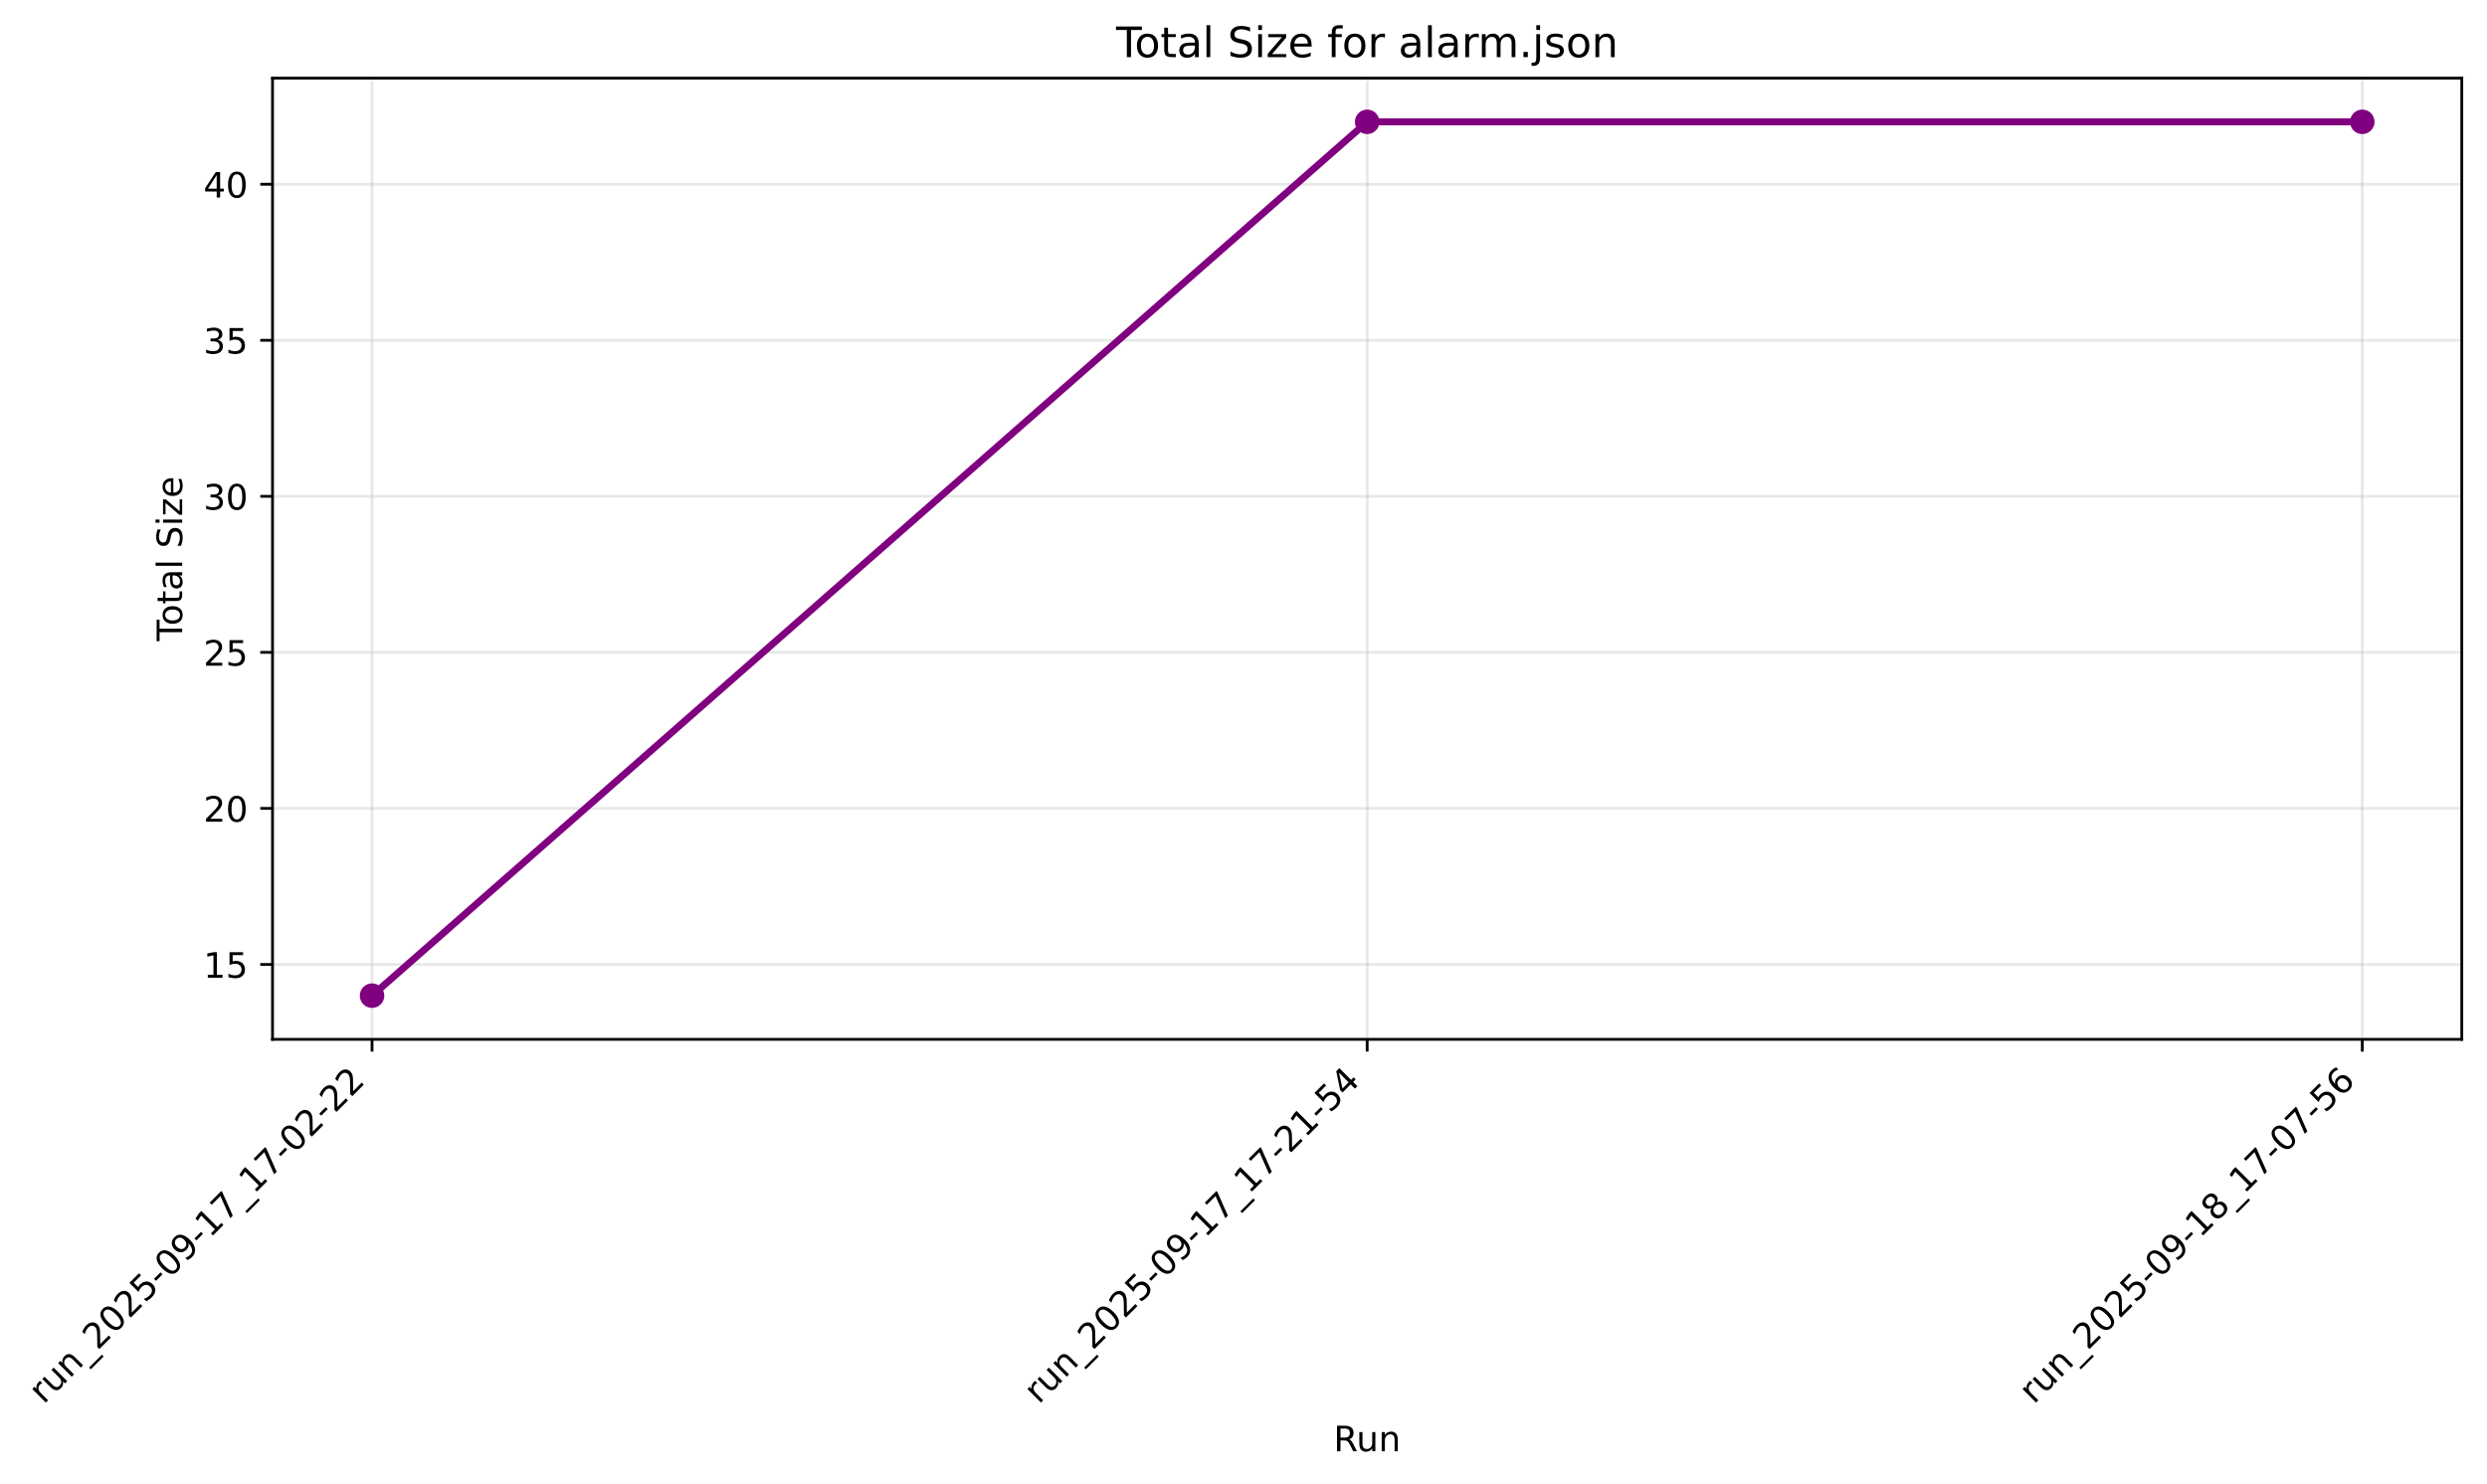
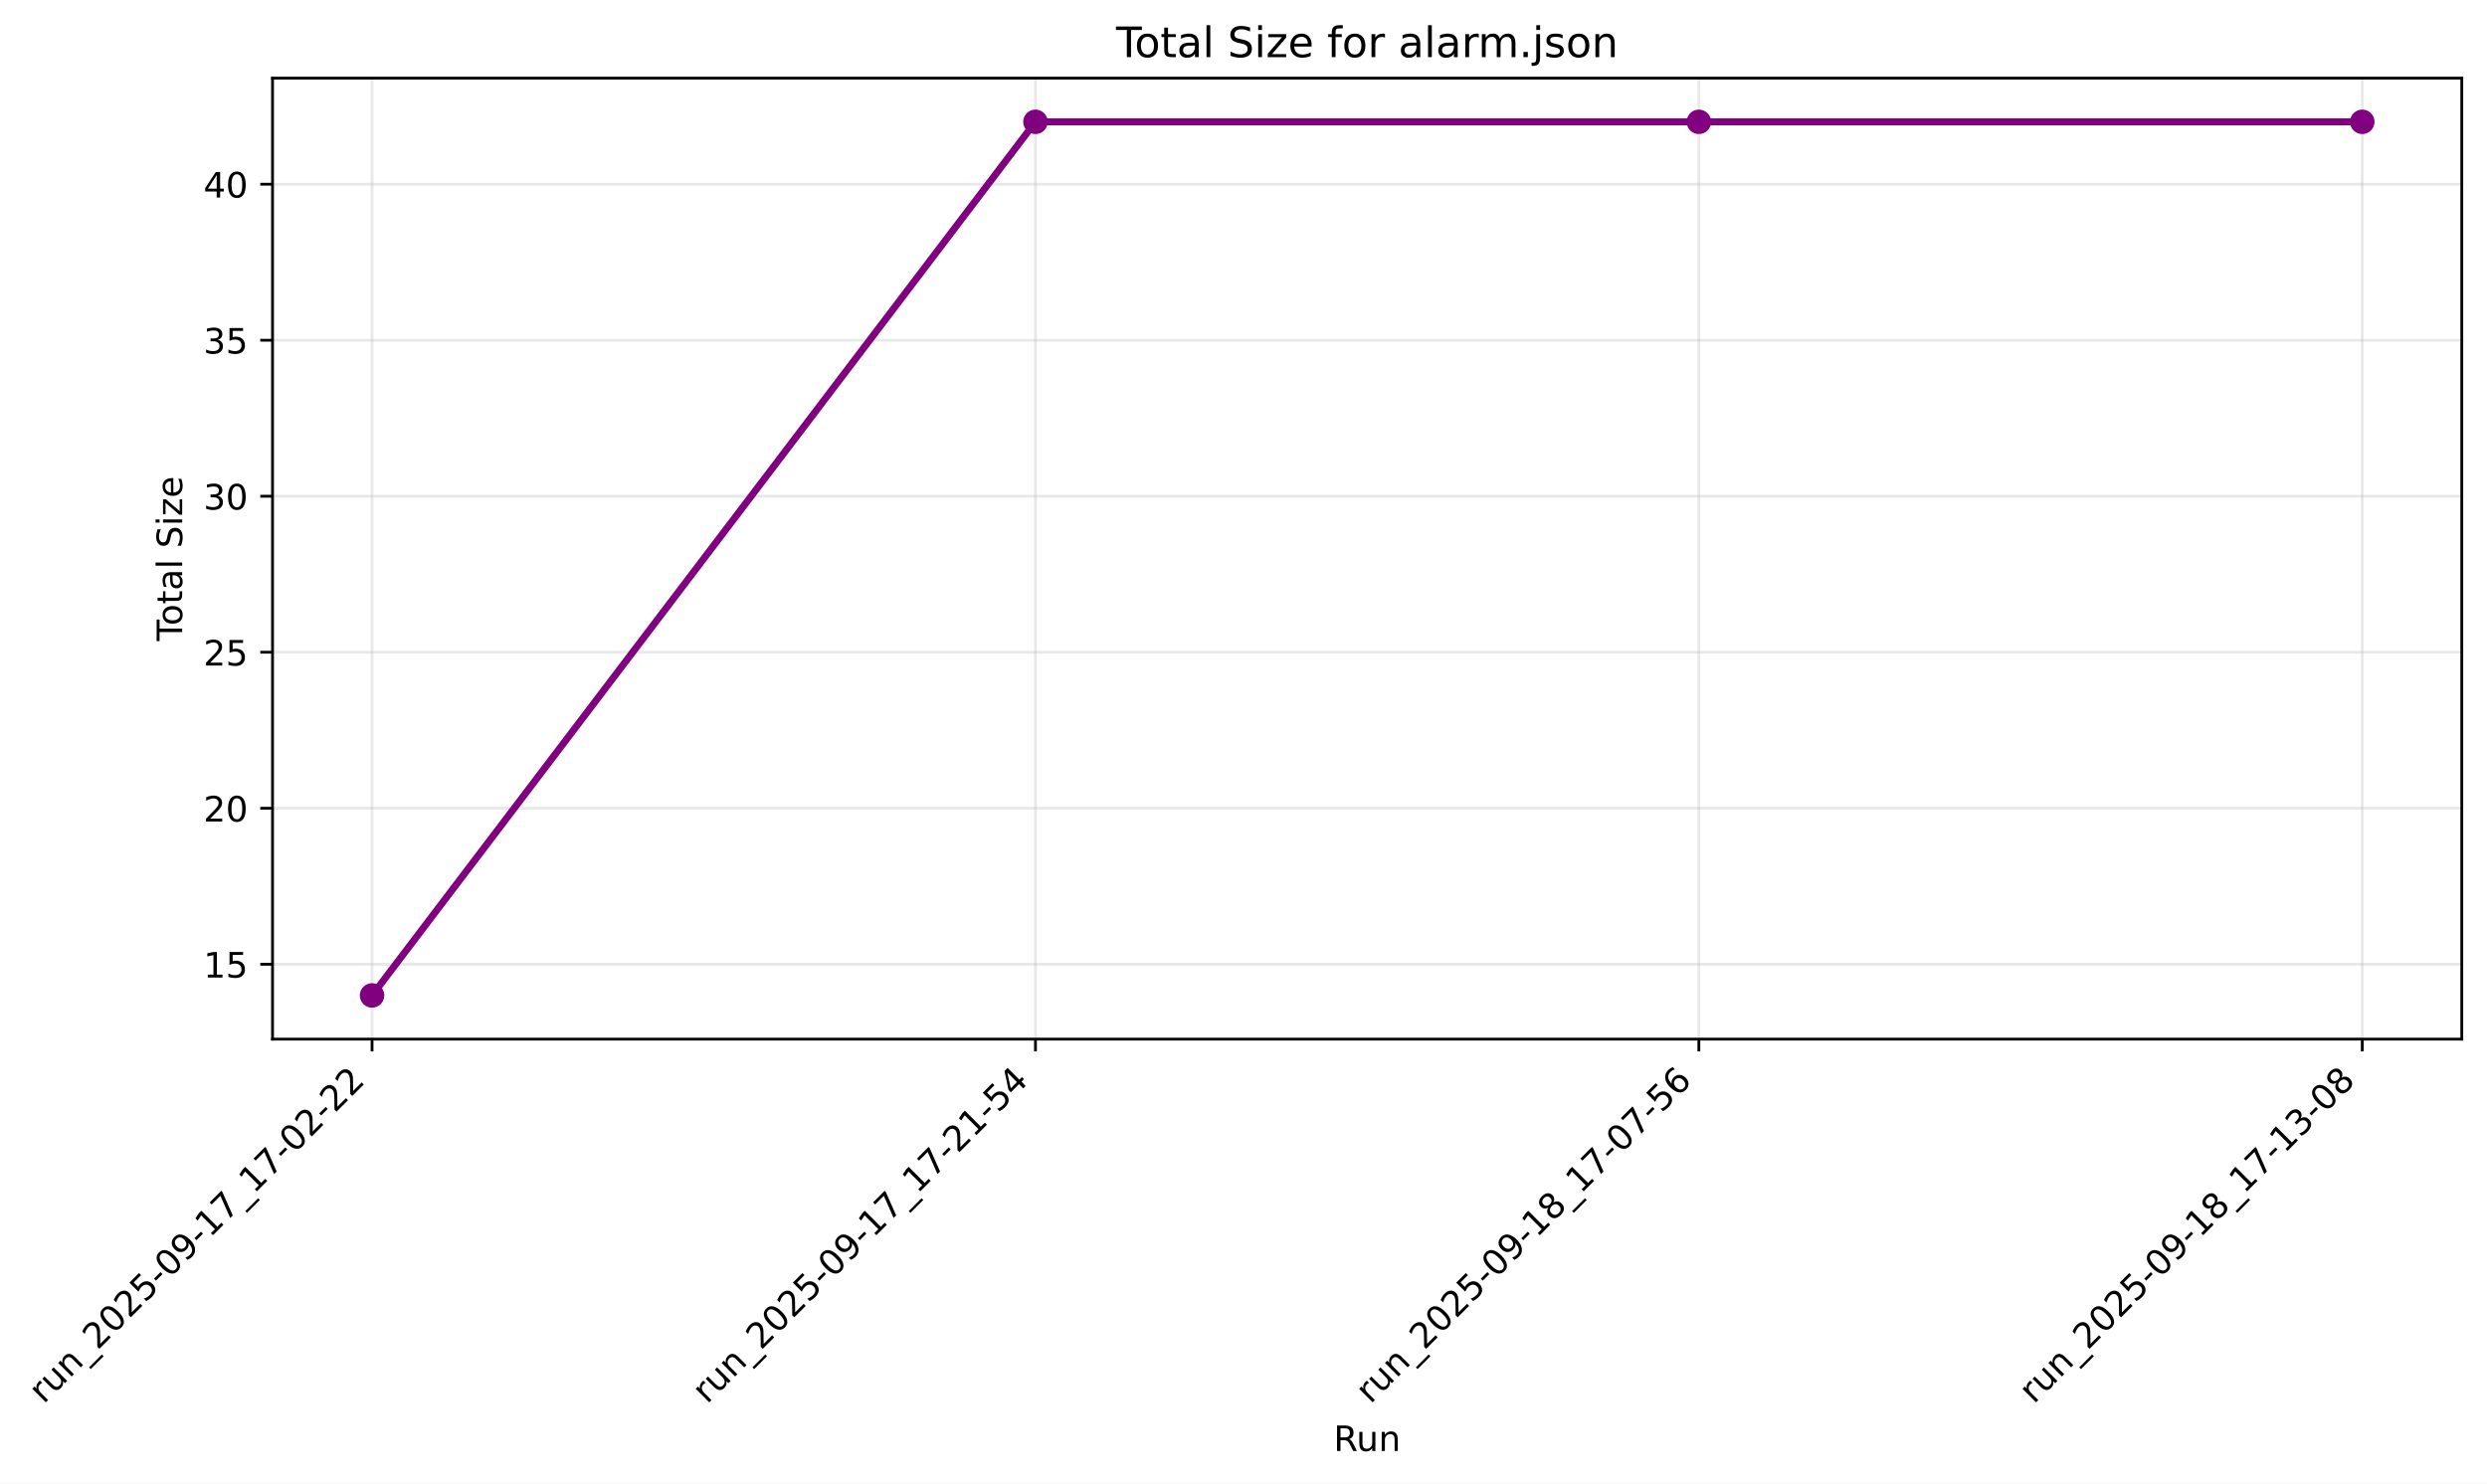
- <svg xmlns="http://www.w3.org/2000/svg" xmlns:xlink="http://www.w3.org/1999/xlink" width="710.214pt" height="423.777pt" viewBox="0 0 710.214 423.777" version="1.1">
+ <svg xmlns="http://www.w3.org/2000/svg" xmlns:xlink="http://www.w3.org/1999/xlink" width="710.214pt" height="423.713pt" viewBox="0 0 710.214 423.713" version="1.1">
  <defs>
    <style type="text/css">*{stroke-linejoin: round; stroke-linecap: butt}</style>
  </defs>
  <g id="figure_1">
    <g id="patch_1">
-       <path d="M -0 423.777  L 710.214 423.777  L 710.214 0  L -0 0  z " style="fill: #ffffff" />
+       <path d="M 0 423.713  L 710.214 423.713  L 710.214 0  L 0 0  z " style="fill: #ffffff" />
    </g>
    <g id="axes_1">
      <g id="patch_2">
-         <path d="M 77.828 296.853  L 703.014 296.853  L 703.014 22.318  L 77.828 22.318  z " style="fill: #ffffff" />
+         <path d="M 77.828 296.789  L 703.014 296.789  L 703.014 22.318  L 77.828 22.318  z " style="fill: #ffffff" />
      </g>
      <g id="matplotlib.axis_1">
        <g id="xtick_1">
          <g id="line2d_1">
-             <path d="M 106.246 296.853  L 106.246 22.318  " clip-path="url(#pb00dc68186)" style="fill: none; stroke: #b0b0b0; stroke-opacity: 0.3; stroke-width: 0.8; stroke-linecap: square" />
+             <path d="M 106.246 296.789  L 106.246 22.318  " clip-path="url(#p9b2ce80cc8)" style="fill: none; stroke: #b0b0b0; stroke-opacity: 0.3; stroke-width: 0.8; stroke-linecap: square" />
          </g>
          <g id="line2d_2">
            <defs>
-               <path id="m6fd81ed965" d="M 0 0  L 0 3.5  " style="stroke: #000000; stroke-width: 0.8" />
+               <path id="m18ecdfc6fc" d="M 0 0  L 0 3.5  " style="stroke: #000000; stroke-width: 0.8" />
            </defs>
            <g>
-               <use xlink:href="#m6fd81ed965" x="106.246" y="296.853" style="stroke: #000000; stroke-width: 0.8" />
+               <use xlink:href="#m18ecdfc6fc" x="106.246" y="296.789" style="stroke: #000000; stroke-width: 0.8" />
            </g>
          </g>
          <g id="text_1">
-             <g transform="translate(12.44806 401.2316) rotate(-45) scale(0.1 -0.1)">
+             <g transform="translate(12.44806 401.168) rotate(-45) scale(0.1 -0.1)">
              <defs>
                <path id="DejaVuSans-72" d="M 2631 2963  Q 2534 3019 2420 3045  Q 2306 3072 2169 3072  Q 1681 3072 1420 2755  Q 1159 2438 1159 1844  L 1159 0  L 581 0  L 581 3500  L 1159 3500  L 1159 2956  Q 1341 3275 1631 3429  Q 1922 3584 2338 3584  Q 2397 3584 2469 3576  Q 2541 3569 2628 3553  L 2631 2963  z " transform="scale(0.015625)" />
                <path id="DejaVuSans-75" d="M 544 1381  L 544 3500  L 1119 3500  L 1119 1403  Q 1119 906 1312 657  Q 1506 409 1894 409  Q 2359 409 2629 706  Q 2900 1003 2900 1516  L 2900 3500  L 3475 3500  L 3475 0  L 2900 0  L 2900 538  Q 2691 219 2414 64  Q 2138 -91 1772 -91  Q 1169 -91 856 284  Q 544 659 544 1381  z M 1991 3584  L 1991 3584  z " transform="scale(0.015625)" />
                <path id="DejaVuSans-6e" d="M 3513 2113  L 3513 0  L 2938 0  L 2938 2094  Q 2938 2591 2744 2837  Q 2550 3084 2163 3084  Q 1697 3084 1428 2787  Q 1159 2491 1159 1978  L 1159 0  L 581 0  L 581 3500  L 1159 3500  L 1159 2956  Q 1366 3272 1645 3428  Q 1925 3584 2291 3584  Q 2894 3584 3203 3211  Q 3513 2838 3513 2113  z " transform="scale(0.015625)" />
                <path id="DejaVuSans-5f" d="M 3263 -1063  L 3263 -1509  L -63 -1509  L -63 -1063  L 3263 -1063  z " transform="scale(0.015625)" />
                <path id="DejaVuSans-32" d="M 1228 531  L 3431 531  L 3431 0  L 469 0  L 469 531  Q 828 903 1448 1529  Q 2069 2156 2228 2338  Q 2531 2678 2651 2914  Q 2772 3150 2772 3378  Q 2772 3750 2511 3984  Q 2250 4219 1831 4219  Q 1534 4219 1204 4116  Q 875 4013 500 3803  L 500 4441  Q 881 4594 1212 4672  Q 1544 4750 1819 4750  Q 2544 4750 2975 4387  Q 3406 4025 3406 3419  Q 3406 3131 3298 2873  Q 3191 2616 2906 2266  Q 2828 2175 2409 1742  Q 1991 1309 1228 531  z " transform="scale(0.015625)" />
                <path id="DejaVuSans-30" d="M 2034 4250  Q 1547 4250 1301 3770  Q 1056 3291 1056 2328  Q 1056 1369 1301 889  Q 1547 409 2034 409  Q 2525 409 2770 889  Q 3016 1369 3016 2328  Q 3016 3291 2770 3770  Q 2525 4250 2034 4250  z M 2034 4750  Q 2819 4750 3233 4129  Q 3647 3509 3647 2328  Q 3647 1150 3233 529  Q 2819 -91 2034 -91  Q 1250 -91 836 529  Q 422 1150 422 2328  Q 422 3509 836 4129  Q 1250 4750 2034 4750  z " transform="scale(0.015625)" />
                <path id="DejaVuSans-35" d="M 691 4666  L 3169 4666  L 3169 4134  L 1269 4134  L 1269 2991  Q 1406 3038 1543 3061  Q 1681 3084 1819 3084  Q 2600 3084 3056 2656  Q 3513 2228 3513 1497  Q 3513 744 3044 326  Q 2575 -91 1722 -91  Q 1428 -91 1123 -41  Q 819 9 494 109  L 494 744  Q 775 591 1075 516  Q 1375 441 1709 441  Q 2250 441 2565 725  Q 2881 1009 2881 1497  Q 2881 1984 2565 2268  Q 2250 2553 1709 2553  Q 1456 2553 1204 2497  Q 953 2441 691 2322  L 691 4666  z " transform="scale(0.015625)" />
                <path id="DejaVuSans-2d" d="M 313 2009  L 1997 2009  L 1997 1497  L 313 1497  L 313 2009  z " transform="scale(0.015625)" />
                <path id="DejaVuSans-39" d="M 703 97  L 703 672  Q 941 559 1184 500  Q 1428 441 1663 441  Q 2288 441 2617 861  Q 2947 1281 2994 2138  Q 2813 1869 2534 1725  Q 2256 1581 1919 1581  Q 1219 1581 811 2004  Q 403 2428 403 3163  Q 403 3881 828 4315  Q 1253 4750 1959 4750  Q 2769 4750 3195 4129  Q 3622 3509 3622 2328  Q 3622 1225 3098 567  Q 2575 -91 1691 -91  Q 1453 -91 1209 -44  Q 966 3 703 97  z M 1959 2075  Q 2384 2075 2632 2365  Q 2881 2656 2881 3163  Q 2881 3666 2632 3958  Q 2384 4250 1959 4250  Q 1534 4250 1286 3958  Q 1038 3666 1038 3163  Q 1038 2656 1286 2365  Q 1534 2075 1959 2075  z " transform="scale(0.015625)" />
                <path id="DejaVuSans-31" d="M 794 531  L 1825 531  L 1825 4091  L 703 3866  L 703 4441  L 1819 4666  L 2450 4666  L 2450 531  L 3481 531  L 3481 0  L 794 0  L 794 531  z " transform="scale(0.015625)" />
                <path id="DejaVuSans-37" d="M 525 4666  L 3525 4666  L 3525 4397  L 1831 0  L 1172 0  L 2766 4134  L 525 4134  L 525 4666  z " transform="scale(0.015625)" />
              </defs>
              <use xlink:href="#DejaVuSans-72" />
              <use xlink:href="#DejaVuSans-75" transform="translate(41.11328 0)" />
              <use xlink:href="#DejaVuSans-6e" transform="translate(104.4922 0)" />
              <use xlink:href="#DejaVuSans-5f" transform="translate(167.8711 0)" />
              <use xlink:href="#DejaVuSans-32" transform="translate(217.8711 0)" />
              <use xlink:href="#DejaVuSans-30" transform="translate(281.4941 0)" />
              <use xlink:href="#DejaVuSans-32" transform="translate(345.1172 0)" />
              <use xlink:href="#DejaVuSans-35" transform="translate(408.7402 0)" />
              <use xlink:href="#DejaVuSans-2d" transform="translate(472.3633 0)" />
              <use xlink:href="#DejaVuSans-30" transform="translate(508.4473 0)" />
              <use xlink:href="#DejaVuSans-39" transform="translate(572.0703 0)" />
              <use xlink:href="#DejaVuSans-2d" transform="translate(635.6934 0)" />
              <use xlink:href="#DejaVuSans-31" transform="translate(671.7773 0)" />
              <use xlink:href="#DejaVuSans-37" transform="translate(735.4004 0)" />
              <use xlink:href="#DejaVuSans-5f" transform="translate(799.0234 0)" />
              <use xlink:href="#DejaVuSans-31" transform="translate(849.0234 0)" />
              <use xlink:href="#DejaVuSans-37" transform="translate(912.6465 0)" />
              <use xlink:href="#DejaVuSans-2d" transform="translate(976.2695 0)" />
              <use xlink:href="#DejaVuSans-30" transform="translate(1012.354 0)" />
              <use xlink:href="#DejaVuSans-32" transform="translate(1075.977 0)" />
              <use xlink:href="#DejaVuSans-2d" transform="translate(1139.6 0)" />
              <use xlink:href="#DejaVuSans-32" transform="translate(1175.684 0)" />
              <use xlink:href="#DejaVuSans-32" transform="translate(1239.307 0)" />
            </g>
          </g>
        </g>
        <g id="xtick_2">
          <g id="line2d_3">
-             <path d="M 390.421 296.853  L 390.421 22.318  " clip-path="url(#pb00dc68186)" style="fill: none; stroke: #b0b0b0; stroke-opacity: 0.3; stroke-width: 0.8; stroke-linecap: square" />
+             <path d="M 295.696 296.789  L 295.696 22.318  " clip-path="url(#p9b2ce80cc8)" style="fill: none; stroke: #b0b0b0; stroke-opacity: 0.3; stroke-width: 0.8; stroke-linecap: square" />
          </g>
          <g id="line2d_4">
            <g>
-               <use xlink:href="#m6fd81ed965" x="390.421" y="296.853" style="stroke: #000000; stroke-width: 0.8" />
+               <use xlink:href="#m18ecdfc6fc" x="295.696" y="296.789" style="stroke: #000000; stroke-width: 0.8" />
            </g>
          </g>
          <g id="text_2">
-             <g transform="translate(296.6235 401.2316) rotate(-45) scale(0.1 -0.1)">
+             <g transform="translate(201.8983 401.168) rotate(-45) scale(0.1 -0.1)">
              <defs>
                <path id="DejaVuSans-34" d="M 2419 4116  L 825 1625  L 2419 1625  L 2419 4116  z M 2253 4666  L 3047 4666  L 3047 1625  L 3713 1625  L 3713 1100  L 3047 1100  L 3047 0  L 2419 0  L 2419 1100  L 313 1100  L 313 1709  L 2253 4666  z " transform="scale(0.015625)" />
              </defs>
              <use xlink:href="#DejaVuSans-72" />
              <use xlink:href="#DejaVuSans-75" transform="translate(41.11328 0)" />
              <use xlink:href="#DejaVuSans-6e" transform="translate(104.4922 0)" />
              <use xlink:href="#DejaVuSans-5f" transform="translate(167.8711 0)" />
              <use xlink:href="#DejaVuSans-32" transform="translate(217.8711 0)" />
              <use xlink:href="#DejaVuSans-30" transform="translate(281.4941 0)" />
              <use xlink:href="#DejaVuSans-32" transform="translate(345.1172 0)" />
              <use xlink:href="#DejaVuSans-35" transform="translate(408.7402 0)" />
              <use xlink:href="#DejaVuSans-2d" transform="translate(472.3633 0)" />
              <use xlink:href="#DejaVuSans-30" transform="translate(508.4473 0)" />
              <use xlink:href="#DejaVuSans-39" transform="translate(572.0703 0)" />
              <use xlink:href="#DejaVuSans-2d" transform="translate(635.6934 0)" />
              <use xlink:href="#DejaVuSans-31" transform="translate(671.7773 0)" />
              <use xlink:href="#DejaVuSans-37" transform="translate(735.4004 0)" />
              <use xlink:href="#DejaVuSans-5f" transform="translate(799.0234 0)" />
              <use xlink:href="#DejaVuSans-31" transform="translate(849.0234 0)" />
              <use xlink:href="#DejaVuSans-37" transform="translate(912.6465 0)" />
              <use xlink:href="#DejaVuSans-2d" transform="translate(976.2695 0)" />
              <use xlink:href="#DejaVuSans-32" transform="translate(1012.354 0)" />
              <use xlink:href="#DejaVuSans-31" transform="translate(1075.977 0)" />
              <use xlink:href="#DejaVuSans-2d" transform="translate(1139.6 0)" />
              <use xlink:href="#DejaVuSans-35" transform="translate(1175.684 0)" />
              <use xlink:href="#DejaVuSans-34" transform="translate(1239.307 0)" />
            </g>
          </g>
        </g>
        <g id="xtick_3">
          <g id="line2d_5">
-             <path d="M 674.597 296.853  L 674.597 22.318  " clip-path="url(#pb00dc68186)" style="fill: none; stroke: #b0b0b0; stroke-opacity: 0.3; stroke-width: 0.8; stroke-linecap: square" />
+             <path d="M 485.146 296.789  L 485.146 22.318  " clip-path="url(#p9b2ce80cc8)" style="fill: none; stroke: #b0b0b0; stroke-opacity: 0.3; stroke-width: 0.8; stroke-linecap: square" />
          </g>
          <g id="line2d_6">
            <g>
-               <use xlink:href="#m6fd81ed965" x="674.597" y="296.853" style="stroke: #000000; stroke-width: 0.8" />
+               <use xlink:href="#m18ecdfc6fc" x="485.146" y="296.789" style="stroke: #000000; stroke-width: 0.8" />
            </g>
          </g>
          <g id="text_3">
-             <g transform="translate(580.7989 401.2316) rotate(-45) scale(0.1 -0.1)">
+             <g transform="translate(391.3486 401.168) rotate(-45) scale(0.1 -0.1)">
              <defs>
                <path id="DejaVuSans-38" d="M 2034 2216  Q 1584 2216 1326 1975  Q 1069 1734 1069 1313  Q 1069 891 1326 650  Q 1584 409 2034 409  Q 2484 409 2743 651  Q 3003 894 3003 1313  Q 3003 1734 2745 1975  Q 2488 2216 2034 2216  z M 1403 2484  Q 997 2584 770 2862  Q 544 3141 544 3541  Q 544 4100 942 4425  Q 1341 4750 2034 4750  Q 2731 4750 3128 4425  Q 3525 4100 3525 3541  Q 3525 3141 3298 2862  Q 3072 2584 2669 2484  Q 3125 2378 3379 2068  Q 3634 1759 3634 1313  Q 3634 634 3220 271  Q 2806 -91 2034 -91  Q 1263 -91 848 271  Q 434 634 434 1313  Q 434 1759 690 2068  Q 947 2378 1403 2484  z M 1172 3481  Q 1172 3119 1398 2916  Q 1625 2713 2034 2713  Q 2441 2713 2670 2916  Q 2900 3119 2900 3481  Q 2900 3844 2670 4047  Q 2441 4250 2034 4250  Q 1625 4250 1398 4047  Q 1172 3844 1172 3481  z " transform="scale(0.015625)" />
                <path id="DejaVuSans-36" d="M 2113 2584  Q 1688 2584 1439 2293  Q 1191 2003 1191 1497  Q 1191 994 1439 701  Q 1688 409 2113 409  Q 2538 409 2786 701  Q 3034 994 3034 1497  Q 3034 2003 2786 2293  Q 2538 2584 2113 2584  z M 3366 4563  L 3366 3988  Q 3128 4100 2886 4159  Q 2644 4219 2406 4219  Q 1781 4219 1451 3797  Q 1122 3375 1075 2522  Q 1259 2794 1537 2939  Q 1816 3084 2150 3084  Q 2853 3084 3261 2657  Q 3669 2231 3669 1497  Q 3669 778 3244 343  Q 2819 -91 2113 -91  Q 1303 -91 875 529  Q 447 1150 447 2328  Q 447 3434 972 4092  Q 1497 4750 2381 4750  Q 2619 4750 2861 4703  Q 3103 4656 3366 4563  z " transform="scale(0.015625)" />
              </defs>
              <use xlink:href="#DejaVuSans-72" />
              <use xlink:href="#DejaVuSans-75" transform="translate(41.11328 0)" />
              <use xlink:href="#DejaVuSans-6e" transform="translate(104.4922 0)" />
              <use xlink:href="#DejaVuSans-5f" transform="translate(167.8711 0)" />
              <use xlink:href="#DejaVuSans-32" transform="translate(217.8711 0)" />
              <use xlink:href="#DejaVuSans-30" transform="translate(281.4941 0)" />
              <use xlink:href="#DejaVuSans-32" transform="translate(345.1172 0)" />
              <use xlink:href="#DejaVuSans-35" transform="translate(408.7402 0)" />
              <use xlink:href="#DejaVuSans-2d" transform="translate(472.3633 0)" />
              <use xlink:href="#DejaVuSans-30" transform="translate(508.4473 0)" />
              <use xlink:href="#DejaVuSans-39" transform="translate(572.0703 0)" />
              <use xlink:href="#DejaVuSans-2d" transform="translate(635.6934 0)" />
              <use xlink:href="#DejaVuSans-31" transform="translate(671.7773 0)" />
              <use xlink:href="#DejaVuSans-38" transform="translate(735.4004 0)" />
              <use xlink:href="#DejaVuSans-5f" transform="translate(799.0234 0)" />
              <use xlink:href="#DejaVuSans-31" transform="translate(849.0234 0)" />
              <use xlink:href="#DejaVuSans-37" transform="translate(912.6465 0)" />
              <use xlink:href="#DejaVuSans-2d" transform="translate(976.2695 0)" />
              <use xlink:href="#DejaVuSans-30" transform="translate(1012.354 0)" />
              <use xlink:href="#DejaVuSans-37" transform="translate(1075.977 0)" />
              <use xlink:href="#DejaVuSans-2d" transform="translate(1139.6 0)" />
              <use xlink:href="#DejaVuSans-35" transform="translate(1175.684 0)" />
              <use xlink:href="#DejaVuSans-36" transform="translate(1239.307 0)" />
            </g>
          </g>
        </g>
-         <g id="text_4">
-           <g transform="translate(380.8345 414.4973) scale(0.1 -0.1)">
+         <g id="xtick_4">
+           <g id="line2d_7">
+             <path d="M 674.597 296.789  L 674.597 22.318  " clip-path="url(#p9b2ce80cc8)" style="fill: none; stroke: #b0b0b0; stroke-opacity: 0.3; stroke-width: 0.8; stroke-linecap: square" />
+           </g>
+           <g id="line2d_8">
+             <g>
+               <use xlink:href="#m18ecdfc6fc" x="674.597" y="296.789" style="stroke: #000000; stroke-width: 0.8" />
+             </g>
+           </g>
+           <g id="text_4">
+             <g transform="translate(580.7989 401.168) rotate(-45) scale(0.1 -0.1)">
+               <defs>
+                 <path id="DejaVuSans-33" d="M 2597 2516  Q 3050 2419 3304 2112  Q 3559 1806 3559 1356  Q 3559 666 3084 287  Q 2609 -91 1734 -91  Q 1441 -91 1130 -33  Q 819 25 488 141  L 488 750  Q 750 597 1062 519  Q 1375 441 1716 441  Q 2309 441 2620 675  Q 2931 909 2931 1356  Q 2931 1769 2642 2001  Q 2353 2234 1838 2234  L 1294 2234  L 1294 2753  L 1863 2753  Q 2328 2753 2575 2939  Q 2822 3125 2822 3475  Q 2822 3834 2567 4026  Q 2313 4219 1838 4219  Q 1578 4219 1281 4162  Q 984 4106 628 3988  L 628 4550  Q 988 4650 1302 4700  Q 1616 4750 1894 4750  Q 2613 4750 3031 4423  Q 3450 4097 3450 3541  Q 3450 3153 3228 2886  Q 3006 2619 2597 2516  z " transform="scale(0.015625)" />
+               </defs>
+               <use xlink:href="#DejaVuSans-72" />
+               <use xlink:href="#DejaVuSans-75" transform="translate(41.11328 0)" />
+               <use xlink:href="#DejaVuSans-6e" transform="translate(104.4922 0)" />
+               <use xlink:href="#DejaVuSans-5f" transform="translate(167.8711 0)" />
+               <use xlink:href="#DejaVuSans-32" transform="translate(217.8711 0)" />
+               <use xlink:href="#DejaVuSans-30" transform="translate(281.4941 0)" />
+               <use xlink:href="#DejaVuSans-32" transform="translate(345.1172 0)" />
+               <use xlink:href="#DejaVuSans-35" transform="translate(408.7402 0)" />
+               <use xlink:href="#DejaVuSans-2d" transform="translate(472.3633 0)" />
+               <use xlink:href="#DejaVuSans-30" transform="translate(508.4473 0)" />
+               <use xlink:href="#DejaVuSans-39" transform="translate(572.0703 0)" />
+               <use xlink:href="#DejaVuSans-2d" transform="translate(635.6934 0)" />
+               <use xlink:href="#DejaVuSans-31" transform="translate(671.7773 0)" />
+               <use xlink:href="#DejaVuSans-38" transform="translate(735.4004 0)" />
+               <use xlink:href="#DejaVuSans-5f" transform="translate(799.0234 0)" />
+               <use xlink:href="#DejaVuSans-31" transform="translate(849.0234 0)" />
+               <use xlink:href="#DejaVuSans-37" transform="translate(912.6465 0)" />
+               <use xlink:href="#DejaVuSans-2d" transform="translate(976.2695 0)" />
+               <use xlink:href="#DejaVuSans-31" transform="translate(1012.354 0)" />
+               <use xlink:href="#DejaVuSans-33" transform="translate(1075.977 0)" />
+               <use xlink:href="#DejaVuSans-2d" transform="translate(1139.6 0)" />
+               <use xlink:href="#DejaVuSans-30" transform="translate(1175.684 0)" />
+               <use xlink:href="#DejaVuSans-38" transform="translate(1239.307 0)" />
+             </g>
+           </g>
+         </g>
+         <g id="text_5">
+           <g transform="translate(380.8345 414.4337) scale(0.1 -0.1)">
            <defs>
              <path id="DejaVuSans-52" d="M 2841 2188  Q 3044 2119 3236 1894  Q 3428 1669 3622 1275  L 4263 0  L 3584 0  L 2988 1197  Q 2756 1666 2539 1819  Q 2322 1972 1947 1972  L 1259 1972  L 1259 0  L 628 0  L 628 4666  L 2053 4666  Q 2853 4666 3247 4331  Q 3641 3997 3641 3322  Q 3641 2881 3436 2590  Q 3231 2300 2841 2188  z M 1259 4147  L 1259 2491  L 2053 2491  Q 2509 2491 2742 2702  Q 2975 2913 2975 3322  Q 2975 3731 2742 3939  Q 2509 4147 2053 4147  L 1259 4147  z " transform="scale(0.015625)" />
            </defs>
            <use xlink:href="#DejaVuSans-52" />
            <use xlink:href="#DejaVuSans-75" transform="translate(64.98242 0)" />
            <use xlink:href="#DejaVuSans-6e" transform="translate(128.3613 0)" />
          </g>
        </g>
      </g>
      <g id="matplotlib.axis_2">
        <g id="ytick_1">
-           <g id="line2d_7">
-             <path d="M 77.828 275.461  L 703.014 275.461  " clip-path="url(#pb00dc68186)" style="fill: none; stroke: #b0b0b0; stroke-opacity: 0.3; stroke-width: 0.8; stroke-linecap: square" />
-           </g>
-           <g id="line2d_8">
+           <g id="line2d_9">
+             <path d="M 77.828 275.402  L 703.014 275.402  " clip-path="url(#p9b2ce80cc8)" style="fill: none; stroke: #b0b0b0; stroke-opacity: 0.3; stroke-width: 0.8; stroke-linecap: square" />
+           </g>
+           <g id="line2d_10">
            <defs>
-               <path id="m8ae4fc4620" d="M 0 0  L -3.5 0  " style="stroke: #000000; stroke-width: 0.8" />
+               <path id="ma5581e8214" d="M 0 0  L -3.5 0  " style="stroke: #000000; stroke-width: 0.8" />
            </defs>
            <g>
-               <use xlink:href="#m8ae4fc4620" x="77.828" y="275.461" style="stroke: #000000; stroke-width: 0.8" />
-             </g>
-           </g>
-           <g id="text_5">
-             <g transform="translate(58.10323 279.26) scale(0.1 -0.1)">
+               <use xlink:href="#ma5581e8214" x="77.828" y="275.402" style="stroke: #000000; stroke-width: 0.8" />
+             </g>
+           </g>
+           <g id="text_6">
+             <g transform="translate(58.10323 279.2013) scale(0.1 -0.1)">
              <use xlink:href="#DejaVuSans-31" />
              <use xlink:href="#DejaVuSans-35" transform="translate(63.62305 0)" />
            </g>
          </g>
        </g>
        <g id="ytick_2">
-           <g id="line2d_9">
-             <path d="M 77.828 230.893  L 703.014 230.893  " clip-path="url(#pb00dc68186)" style="fill: none; stroke: #b0b0b0; stroke-opacity: 0.3; stroke-width: 0.8; stroke-linecap: square" />
-           </g>
-           <g id="line2d_10">
-             <g>
-               <use xlink:href="#m8ae4fc4620" x="77.828" y="230.893" style="stroke: #000000; stroke-width: 0.8" />
-             </g>
-           </g>
-           <g id="text_6">
-             <g transform="translate(58.10323 234.6926) scale(0.1 -0.1)">
+           <g id="line2d_11">
+             <path d="M 77.828 230.845  L 703.014 230.845  " clip-path="url(#p9b2ce80cc8)" style="fill: none; stroke: #b0b0b0; stroke-opacity: 0.3; stroke-width: 0.8; stroke-linecap: square" />
+           </g>
+           <g id="line2d_12">
+             <g>
+               <use xlink:href="#ma5581e8214" x="77.828" y="230.845" style="stroke: #000000; stroke-width: 0.8" />
+             </g>
+           </g>
+           <g id="text_7">
+             <g transform="translate(58.10323 234.6443) scale(0.1 -0.1)">
              <use xlink:href="#DejaVuSans-32" />
              <use xlink:href="#DejaVuSans-30" transform="translate(63.62305 0)" />
            </g>
          </g>
        </g>
        <g id="ytick_3">
-           <g id="line2d_11">
-             <path d="M 77.828 186.326  L 703.014 186.326  " clip-path="url(#pb00dc68186)" style="fill: none; stroke: #b0b0b0; stroke-opacity: 0.3; stroke-width: 0.8; stroke-linecap: square" />
-           </g>
-           <g id="line2d_12">
-             <g>
-               <use xlink:href="#m8ae4fc4620" x="77.828" y="186.326" style="stroke: #000000; stroke-width: 0.8" />
-             </g>
-           </g>
-           <g id="text_7">
-             <g transform="translate(58.10323 190.1252) scale(0.1 -0.1)">
+           <g id="line2d_13">
+             <path d="M 77.828 186.288  L 703.014 186.288  " clip-path="url(#p9b2ce80cc8)" style="fill: none; stroke: #b0b0b0; stroke-opacity: 0.3; stroke-width: 0.8; stroke-linecap: square" />
+           </g>
+           <g id="line2d_14">
+             <g>
+               <use xlink:href="#ma5581e8214" x="77.828" y="186.288" style="stroke: #000000; stroke-width: 0.8" />
+             </g>
+           </g>
+           <g id="text_8">
+             <g transform="translate(58.10323 190.0872) scale(0.1 -0.1)">
              <use xlink:href="#DejaVuSans-32" />
              <use xlink:href="#DejaVuSans-35" transform="translate(63.62305 0)" />
            </g>
          </g>
        </g>
        <g id="ytick_4">
-           <g id="line2d_13">
-             <path d="M 77.828 141.759  L 703.014 141.759  " clip-path="url(#pb00dc68186)" style="fill: none; stroke: #b0b0b0; stroke-opacity: 0.3; stroke-width: 0.8; stroke-linecap: square" />
-           </g>
-           <g id="line2d_14">
-             <g>
-               <use xlink:href="#m8ae4fc4620" x="77.828" y="141.759" style="stroke: #000000; stroke-width: 0.8" />
-             </g>
-           </g>
-           <g id="text_8">
-             <g transform="translate(58.10323 145.5579) scale(0.1 -0.1)">
-               <defs>
-                 <path id="DejaVuSans-33" d="M 2597 2516  Q 3050 2419 3304 2112  Q 3559 1806 3559 1356  Q 3559 666 3084 287  Q 2609 -91 1734 -91  Q 1441 -91 1130 -33  Q 819 25 488 141  L 488 750  Q 750 597 1062 519  Q 1375 441 1716 441  Q 2309 441 2620 675  Q 2931 909 2931 1356  Q 2931 1769 2642 2001  Q 2353 2234 1838 2234  L 1294 2234  L 1294 2753  L 1863 2753  Q 2328 2753 2575 2939  Q 2822 3125 2822 3475  Q 2822 3834 2567 4026  Q 2313 4219 1838 4219  Q 1578 4219 1281 4162  Q 984 4106 628 3988  L 628 4550  Q 988 4650 1302 4700  Q 1616 4750 1894 4750  Q 2613 4750 3031 4423  Q 3450 4097 3450 3541  Q 3450 3153 3228 2886  Q 3006 2619 2597 2516  z " transform="scale(0.015625)" />
-               </defs>
+           <g id="line2d_15">
+             <path d="M 77.828 141.731  L 703.014 141.731  " clip-path="url(#p9b2ce80cc8)" style="fill: none; stroke: #b0b0b0; stroke-opacity: 0.3; stroke-width: 0.8; stroke-linecap: square" />
+           </g>
+           <g id="line2d_16">
+             <g>
+               <use xlink:href="#ma5581e8214" x="77.828" y="141.731" style="stroke: #000000; stroke-width: 0.8" />
+             </g>
+           </g>
+           <g id="text_9">
+             <g transform="translate(58.10323 145.5302) scale(0.1 -0.1)">
              <use xlink:href="#DejaVuSans-33" />
              <use xlink:href="#DejaVuSans-30" transform="translate(63.62305 0)" />
            </g>
          </g>
        </g>
        <g id="ytick_5">
-           <g id="line2d_15">
-             <path d="M 77.828 97.191  L 703.014 97.191  " clip-path="url(#pb00dc68186)" style="fill: none; stroke: #b0b0b0; stroke-opacity: 0.3; stroke-width: 0.8; stroke-linecap: square" />
-           </g>
-           <g id="line2d_16">
-             <g>
-               <use xlink:href="#m8ae4fc4620" x="77.828" y="97.191" style="stroke: #000000; stroke-width: 0.8" />
-             </g>
-           </g>
-           <g id="text_9">
-             <g transform="translate(58.10323 100.9905) scale(0.1 -0.1)">
+           <g id="line2d_17">
+             <path d="M 77.828 97.174  L 703.014 97.174  " clip-path="url(#p9b2ce80cc8)" style="fill: none; stroke: #b0b0b0; stroke-opacity: 0.3; stroke-width: 0.8; stroke-linecap: square" />
+           </g>
+           <g id="line2d_18">
+             <g>
+               <use xlink:href="#ma5581e8214" x="77.828" y="97.174" style="stroke: #000000; stroke-width: 0.8" />
+             </g>
+           </g>
+           <g id="text_10">
+             <g transform="translate(58.10323 100.9732) scale(0.1 -0.1)">
              <use xlink:href="#DejaVuSans-33" />
              <use xlink:href="#DejaVuSans-35" transform="translate(63.62305 0)" />
            </g>
          </g>
        </g>
        <g id="ytick_6">
-           <g id="line2d_17">
-             <path d="M 77.828 52.624  L 703.014 52.624  " clip-path="url(#pb00dc68186)" style="fill: none; stroke: #b0b0b0; stroke-opacity: 0.3; stroke-width: 0.8; stroke-linecap: square" />
-           </g>
-           <g id="line2d_18">
-             <g>
-               <use xlink:href="#m8ae4fc4620" x="77.828" y="52.624" style="stroke: #000000; stroke-width: 0.8" />
-             </g>
-           </g>
-           <g id="text_10">
-             <g transform="translate(58.10323 56.42315) scale(0.1 -0.1)">
+           <g id="line2d_19">
+             <path d="M 77.828 52.617  L 703.014 52.617  " clip-path="url(#p9b2ce80cc8)" style="fill: none; stroke: #b0b0b0; stroke-opacity: 0.3; stroke-width: 0.8; stroke-linecap: square" />
+           </g>
+           <g id="line2d_20">
+             <g>
+               <use xlink:href="#ma5581e8214" x="77.828" y="52.617" style="stroke: #000000; stroke-width: 0.8" />
+             </g>
+           </g>
+           <g id="text_11">
+             <g transform="translate(58.10323 56.41613) scale(0.1 -0.1)">
              <use xlink:href="#DejaVuSans-34" />
              <use xlink:href="#DejaVuSans-30" transform="translate(63.62305 0)" />
            </g>
          </g>
        </g>
-         <g id="text_11">
-           <g transform="translate(52.02354 183.1153) rotate(-90) scale(0.1 -0.1)">
+         <g id="text_12">
+           <g transform="translate(52.02354 183.0835) rotate(-90) scale(0.1 -0.1)">
            <defs>
              <path id="DejaVuSans-54" d="M -19 4666  L 3928 4666  L 3928 4134  L 2272 4134  L 2272 0  L 1638 0  L 1638 4134  L -19 4134  L -19 4666  z " transform="scale(0.015625)" />
              <path id="DejaVuSans-6f" d="M 1959 3097  Q 1497 3097 1228 2736  Q 959 2375 959 1747  Q 959 1119 1226 758  Q 1494 397 1959 397  Q 2419 397 2687 759  Q 2956 1122 2956 1747  Q 2956 2369 2687 2733  Q 2419 3097 1959 3097  z M 1959 3584  Q 2709 3584 3137 3096  Q 3566 2609 3566 1747  Q 3566 888 3137 398  Q 2709 -91 1959 -91  Q 1206 -91 779 398  Q 353 888 353 1747  Q 353 2609 779 3096  Q 1206 3584 1959 3584  z " transform="scale(0.015625)" />
              <path id="DejaVuSans-74" d="M 1172 4494  L 1172 3500  L 2356 3500  L 2356 3053  L 1172 3053  L 1172 1153  Q 1172 725 1289 603  Q 1406 481 1766 481  L 2356 481  L 2356 0  L 1766 0  Q 1100 0 847 248  Q 594 497 594 1153  L 594 3053  L 172 3053  L 172 3500  L 594 3500  L 594 4494  L 1172 4494  z " transform="scale(0.015625)" />
              <path id="DejaVuSans-61" d="M 2194 1759  Q 1497 1759 1228 1600  Q 959 1441 959 1056  Q 959 750 1161 570  Q 1363 391 1709 391  Q 2188 391 2477 730  Q 2766 1069 2766 1631  L 2766 1759  L 2194 1759  z M 3341 1997  L 3341 0  L 2766 0  L 2766 531  Q 2569 213 2275 61  Q 1981 -91 1556 -91  Q 1019 -91 701 211  Q 384 513 384 1019  Q 384 1609 779 1909  Q 1175 2209 1959 2209  L 2766 2209  L 2766 2266  Q 2766 2663 2505 2880  Q 2244 3097 1772 3097  Q 1472 3097 1187 3025  Q 903 2953 641 2809  L 641 3341  Q 956 3463 1253 3523  Q 1550 3584 1831 3584  Q 2591 3584 2966 3190  Q 3341 2797 3341 1997  z " transform="scale(0.015625)" />
              <path id="DejaVuSans-6c" d="M 603 4863  L 1178 4863  L 1178 0  L 603 0  L 603 4863  z " transform="scale(0.015625)" />
              <path id="DejaVuSans-20" transform="scale(0.015625)" />
              <path id="DejaVuSans-53" d="M 3425 4513  L 3425 3897  Q 3066 4069 2747 4153  Q 2428 4238 2131 4238  Q 1616 4238 1336 4038  Q 1056 3838 1056 3469  Q 1056 3159 1242 3001  Q 1428 2844 1947 2747  L 2328 2669  Q 3034 2534 3370 2195  Q 3706 1856 3706 1288  Q 3706 609 3251 259  Q 2797 -91 1919 -91  Q 1588 -91 1214 -16  Q 841 59 441 206  L 441 856  Q 825 641 1194 531  Q 1563 422 1919 422  Q 2459 422 2753 634  Q 3047 847 3047 1241  Q 3047 1584 2836 1778  Q 2625 1972 2144 2069  L 1759 2144  Q 1053 2284 737 2584  Q 422 2884 422 3419  Q 422 4038 858 4394  Q 1294 4750 2059 4750  Q 2388 4750 2728 4690  Q 3069 4631 3425 4513  z " transform="scale(0.015625)" />
              <path id="DejaVuSans-69" d="M 603 3500  L 1178 3500  L 1178 0  L 603 0  L 603 3500  z M 603 4863  L 1178 4863  L 1178 4134  L 603 4134  L 603 4863  z " transform="scale(0.015625)" />
              <path id="DejaVuSans-7a" d="M 353 3500  L 3084 3500  L 3084 2975  L 922 459  L 3084 459  L 3084 0  L 275 0  L 275 525  L 2438 3041  L 353 3041  L 353 3500  z " transform="scale(0.015625)" />
              <path id="DejaVuSans-65" d="M 3597 1894  L 3597 1613  L 953 1613  Q 991 1019 1311 708  Q 1631 397 2203 397  Q 2534 397 2845 478  Q 3156 559 3463 722  L 3463 178  Q 3153 47 2828 -22  Q 2503 -91 2169 -91  Q 1331 -91 842 396  Q 353 884 353 1716  Q 353 2575 817 3079  Q 1281 3584 2069 3584  Q 2775 3584 3186 3129  Q 3597 2675 3597 1894  z M 3022 2063  Q 3016 2534 2758 2815  Q 2500 3097 2075 3097  Q 1594 3097 1305 2825  Q 1016 2553 972 2059  L 3022 2063  z " transform="scale(0.015625)" />
            </defs>
            <use xlink:href="#DejaVuSans-54" />
            <use xlink:href="#DejaVuSans-6f" transform="translate(44.08398 0)" />
            <use xlink:href="#DejaVuSans-74" transform="translate(105.2656 0)" />
            <use xlink:href="#DejaVuSans-61" transform="translate(144.4746 0)" />
            <use xlink:href="#DejaVuSans-6c" transform="translate(205.7539 0)" />
            <use xlink:href="#DejaVuSans-20" transform="translate(233.5371 0)" />
            <use xlink:href="#DejaVuSans-53" transform="translate(265.3242 0)" />
            <use xlink:href="#DejaVuSans-69" transform="translate(328.8008 0)" />
            <use xlink:href="#DejaVuSans-7a" transform="translate(356.584 0)" />
            <use xlink:href="#DejaVuSans-65" transform="translate(409.0742 0)" />
          </g>
        </g>
      </g>
-       <g id="line2d_19">
-         <path d="M 106.246 284.374  L 390.421 34.797  L 674.597 34.797  " clip-path="url(#pb00dc68186)" style="fill: none; stroke: #800080; stroke-width: 2; stroke-linecap: square" />
+       <g id="line2d_21">
+         <path d="M 106.246 284.313  L 295.696 34.794  L 485.146 34.794  L 674.597 34.794  " clip-path="url(#p9b2ce80cc8)" style="fill: none; stroke: #800080; stroke-width: 2; stroke-linecap: square" />
        <defs>
-           <path id="ma6becc33ac" d="M 0 3  C 0.796 3 1.559 2.684 2.121 2.121  C 2.684 1.559 3 0.796 3 0  C 3 -0.796 2.684 -1.559 2.121 -2.121  C 1.559 -2.684 0.796 -3 0 -3  C -0.796 -3 -1.559 -2.684 -2.121 -2.121  C -2.684 -1.559 -3 -0.796 -3 0  C -3 0.796 -2.684 1.559 -2.121 2.121  C -1.559 2.684 -0.796 3 0 3  z " style="stroke: #800080" />
+           <path id="m685be3dcea" d="M 0 3  C 0.796 3 1.559 2.684 2.121 2.121  C 2.684 1.559 3 0.796 3 0  C 3 -0.796 2.684 -1.559 2.121 -2.121  C 1.559 -2.684 0.796 -3 0 -3  C -0.796 -3 -1.559 -2.684 -2.121 -2.121  C -2.684 -1.559 -3 -0.796 -3 0  C -3 0.796 -2.684 1.559 -2.121 2.121  C -1.559 2.684 -0.796 3 0 3  z " style="stroke: #800080" />
        </defs>
-         <g clip-path="url(#pb00dc68186)">
-           <use xlink:href="#ma6becc33ac" x="106.246" y="284.374" style="fill: #800080; stroke: #800080" />
-           <use xlink:href="#ma6becc33ac" x="390.421" y="34.797" style="fill: #800080; stroke: #800080" />
-           <use xlink:href="#ma6becc33ac" x="674.597" y="34.797" style="fill: #800080; stroke: #800080" />
+         <g clip-path="url(#p9b2ce80cc8)">
+           <use xlink:href="#m685be3dcea" x="106.246" y="284.313" style="fill: #800080; stroke: #800080" />
+           <use xlink:href="#m685be3dcea" x="295.696" y="34.794" style="fill: #800080; stroke: #800080" />
+           <use xlink:href="#m685be3dcea" x="485.146" y="34.794" style="fill: #800080; stroke: #800080" />
+           <use xlink:href="#m685be3dcea" x="674.597" y="34.794" style="fill: #800080; stroke: #800080" />
        </g>
      </g>
      <g id="patch_3">
-         <path d="M 77.828 296.853  L 77.828 22.318  " style="fill: none; stroke: #000000; stroke-width: 0.8; stroke-linejoin: miter; stroke-linecap: square" />
+         <path d="M 77.828 296.789  L 77.828 22.318  " style="fill: none; stroke: #000000; stroke-width: 0.8; stroke-linejoin: miter; stroke-linecap: square" />
      </g>
      <g id="patch_4">
-         <path d="M 703.014 296.853  L 703.014 22.318  " style="fill: none; stroke: #000000; stroke-width: 0.8; stroke-linejoin: miter; stroke-linecap: square" />
+         <path d="M 703.014 296.789  L 703.014 22.318  " style="fill: none; stroke: #000000; stroke-width: 0.8; stroke-linejoin: miter; stroke-linecap: square" />
      </g>
      <g id="patch_5">
-         <path d="M 77.828 296.853  L 703.014 296.853  " style="fill: none; stroke: #000000; stroke-width: 0.8; stroke-linejoin: miter; stroke-linecap: square" />
+         <path d="M 77.828 296.789  L 703.014 296.789  " style="fill: none; stroke: #000000; stroke-width: 0.8; stroke-linejoin: miter; stroke-linecap: square" />
      </g>
      <g id="patch_6">
        <path d="M 77.828 22.318  L 703.014 22.318  " style="fill: none; stroke: #000000; stroke-width: 0.8; stroke-linejoin: miter; stroke-linecap: square" />
      </g>
-       <g id="text_12">
+       <g id="text_13">
        <g transform="translate(318.7221 16.31812) scale(0.12 -0.12)">
          <defs>
            <path id="DejaVuSans-66" d="M 2375 4863  L 2375 4384  L 1825 4384  Q 1516 4384 1395 4259  Q 1275 4134 1275 3809  L 1275 3500  L 2222 3500  L 2222 3053  L 1275 3053  L 1275 0  L 697 0  L 697 3053  L 147 3053  L 147 3500  L 697 3500  L 697 3744  Q 697 4328 969 4595  Q 1241 4863 1831 4863  L 2375 4863  z " transform="scale(0.015625)" />
            <path id="DejaVuSans-6d" d="M 3328 2828  Q 3544 3216 3844 3400  Q 4144 3584 4550 3584  Q 5097 3584 5394 3201  Q 5691 2819 5691 2113  L 5691 0  L 5113 0  L 5113 2094  Q 5113 2597 4934 2840  Q 4756 3084 4391 3084  Q 3944 3084 3684 2787  Q 3425 2491 3425 1978  L 3425 0  L 2847 0  L 2847 2094  Q 2847 2600 2669 2842  Q 2491 3084 2119 3084  Q 1678 3084 1418 2786  Q 1159 2488 1159 1978  L 1159 0  L 581 0  L 581 3500  L 1159 3500  L 1159 2956  Q 1356 3278 1631 3431  Q 1906 3584 2284 3584  Q 2666 3584 2933 3390  Q 3200 3197 3328 2828  z " transform="scale(0.015625)" />
            <path id="DejaVuSans-2e" d="M 684 794  L 1344 794  L 1344 0  L 684 0  L 684 794  z " transform="scale(0.015625)" />
            <path id="DejaVuSans-6a" d="M 603 3500  L 1178 3500  L 1178 -63  Q 1178 -731 923 -1031  Q 669 -1331 103 -1331  L -116 -1331  L -116 -844  L 38 -844  Q 366 -844 484 -692  Q 603 -541 603 -63  L 603 3500  z M 603 4863  L 1178 4863  L 1178 4134  L 603 4134  L 603 4863  z " transform="scale(0.015625)" />
            <path id="DejaVuSans-73" d="M 2834 3397  L 2834 2853  Q 2591 2978 2328 3040  Q 2066 3103 1784 3103  Q 1356 3103 1142 2972  Q 928 2841 928 2578  Q 928 2378 1081 2264  Q 1234 2150 1697 2047  L 1894 2003  Q 2506 1872 2764 1633  Q 3022 1394 3022 966  Q 3022 478 2636 193  Q 2250 -91 1575 -91  Q 1294 -91 989 -36  Q 684 19 347 128  L 347 722  Q 666 556 975 473  Q 1284 391 1588 391  Q 1994 391 2212 530  Q 2431 669 2431 922  Q 2431 1156 2273 1281  Q 2116 1406 1581 1522  L 1381 1569  Q 847 1681 609 1914  Q 372 2147 372 2553  Q 372 3047 722 3315  Q 1072 3584 1716 3584  Q 2034 3584 2315 3537  Q 2597 3491 2834 3397  z " transform="scale(0.015625)" />
          </defs>
          <use xlink:href="#DejaVuSans-54" />
          <use xlink:href="#DejaVuSans-6f" transform="translate(44.08398 0)" />
          <use xlink:href="#DejaVuSans-74" transform="translate(105.2656 0)" />
          <use xlink:href="#DejaVuSans-61" transform="translate(144.4746 0)" />
          <use xlink:href="#DejaVuSans-6c" transform="translate(205.7539 0)" />
          <use xlink:href="#DejaVuSans-20" transform="translate(233.5371 0)" />
          <use xlink:href="#DejaVuSans-53" transform="translate(265.3242 0)" />
          <use xlink:href="#DejaVuSans-69" transform="translate(328.8008 0)" />
          <use xlink:href="#DejaVuSans-7a" transform="translate(356.584 0)" />
          <use xlink:href="#DejaVuSans-65" transform="translate(409.0742 0)" />
          <use xlink:href="#DejaVuSans-20" transform="translate(470.5977 0)" />
          <use xlink:href="#DejaVuSans-66" transform="translate(502.3848 0)" />
          <use xlink:href="#DejaVuSans-6f" transform="translate(537.5898 0)" />
          <use xlink:href="#DejaVuSans-72" transform="translate(598.7715 0)" />
          <use xlink:href="#DejaVuSans-20" transform="translate(639.8848 0)" />
          <use xlink:href="#DejaVuSans-61" transform="translate(671.6719 0)" />
          <use xlink:href="#DejaVuSans-6c" transform="translate(732.9512 0)" />
          <use xlink:href="#DejaVuSans-61" transform="translate(760.7344 0)" />
          <use xlink:href="#DejaVuSans-72" transform="translate(822.0137 0)" />
          <use xlink:href="#DejaVuSans-6d" transform="translate(861.377 0)" />
          <use xlink:href="#DejaVuSans-2e" transform="translate(958.7891 0)" />
          <use xlink:href="#DejaVuSans-6a" transform="translate(990.5762 0)" />
          <use xlink:href="#DejaVuSans-73" transform="translate(1018.359 0)" />
          <use xlink:href="#DejaVuSans-6f" transform="translate(1070.459 0)" />
          <use xlink:href="#DejaVuSans-6e" transform="translate(1131.641 0)" />
        </g>
      </g>
    </g>
  </g>
  <defs>
-     <clipPath id="pb00dc68186">
-       <rect x="77.828" y="22.318" width="625.186" height="274.535" />
+     <clipPath id="p9b2ce80cc8">
+       <rect x="77.828" y="22.318" width="625.186" height="274.471" />
    </clipPath>
  </defs>
</svg>
